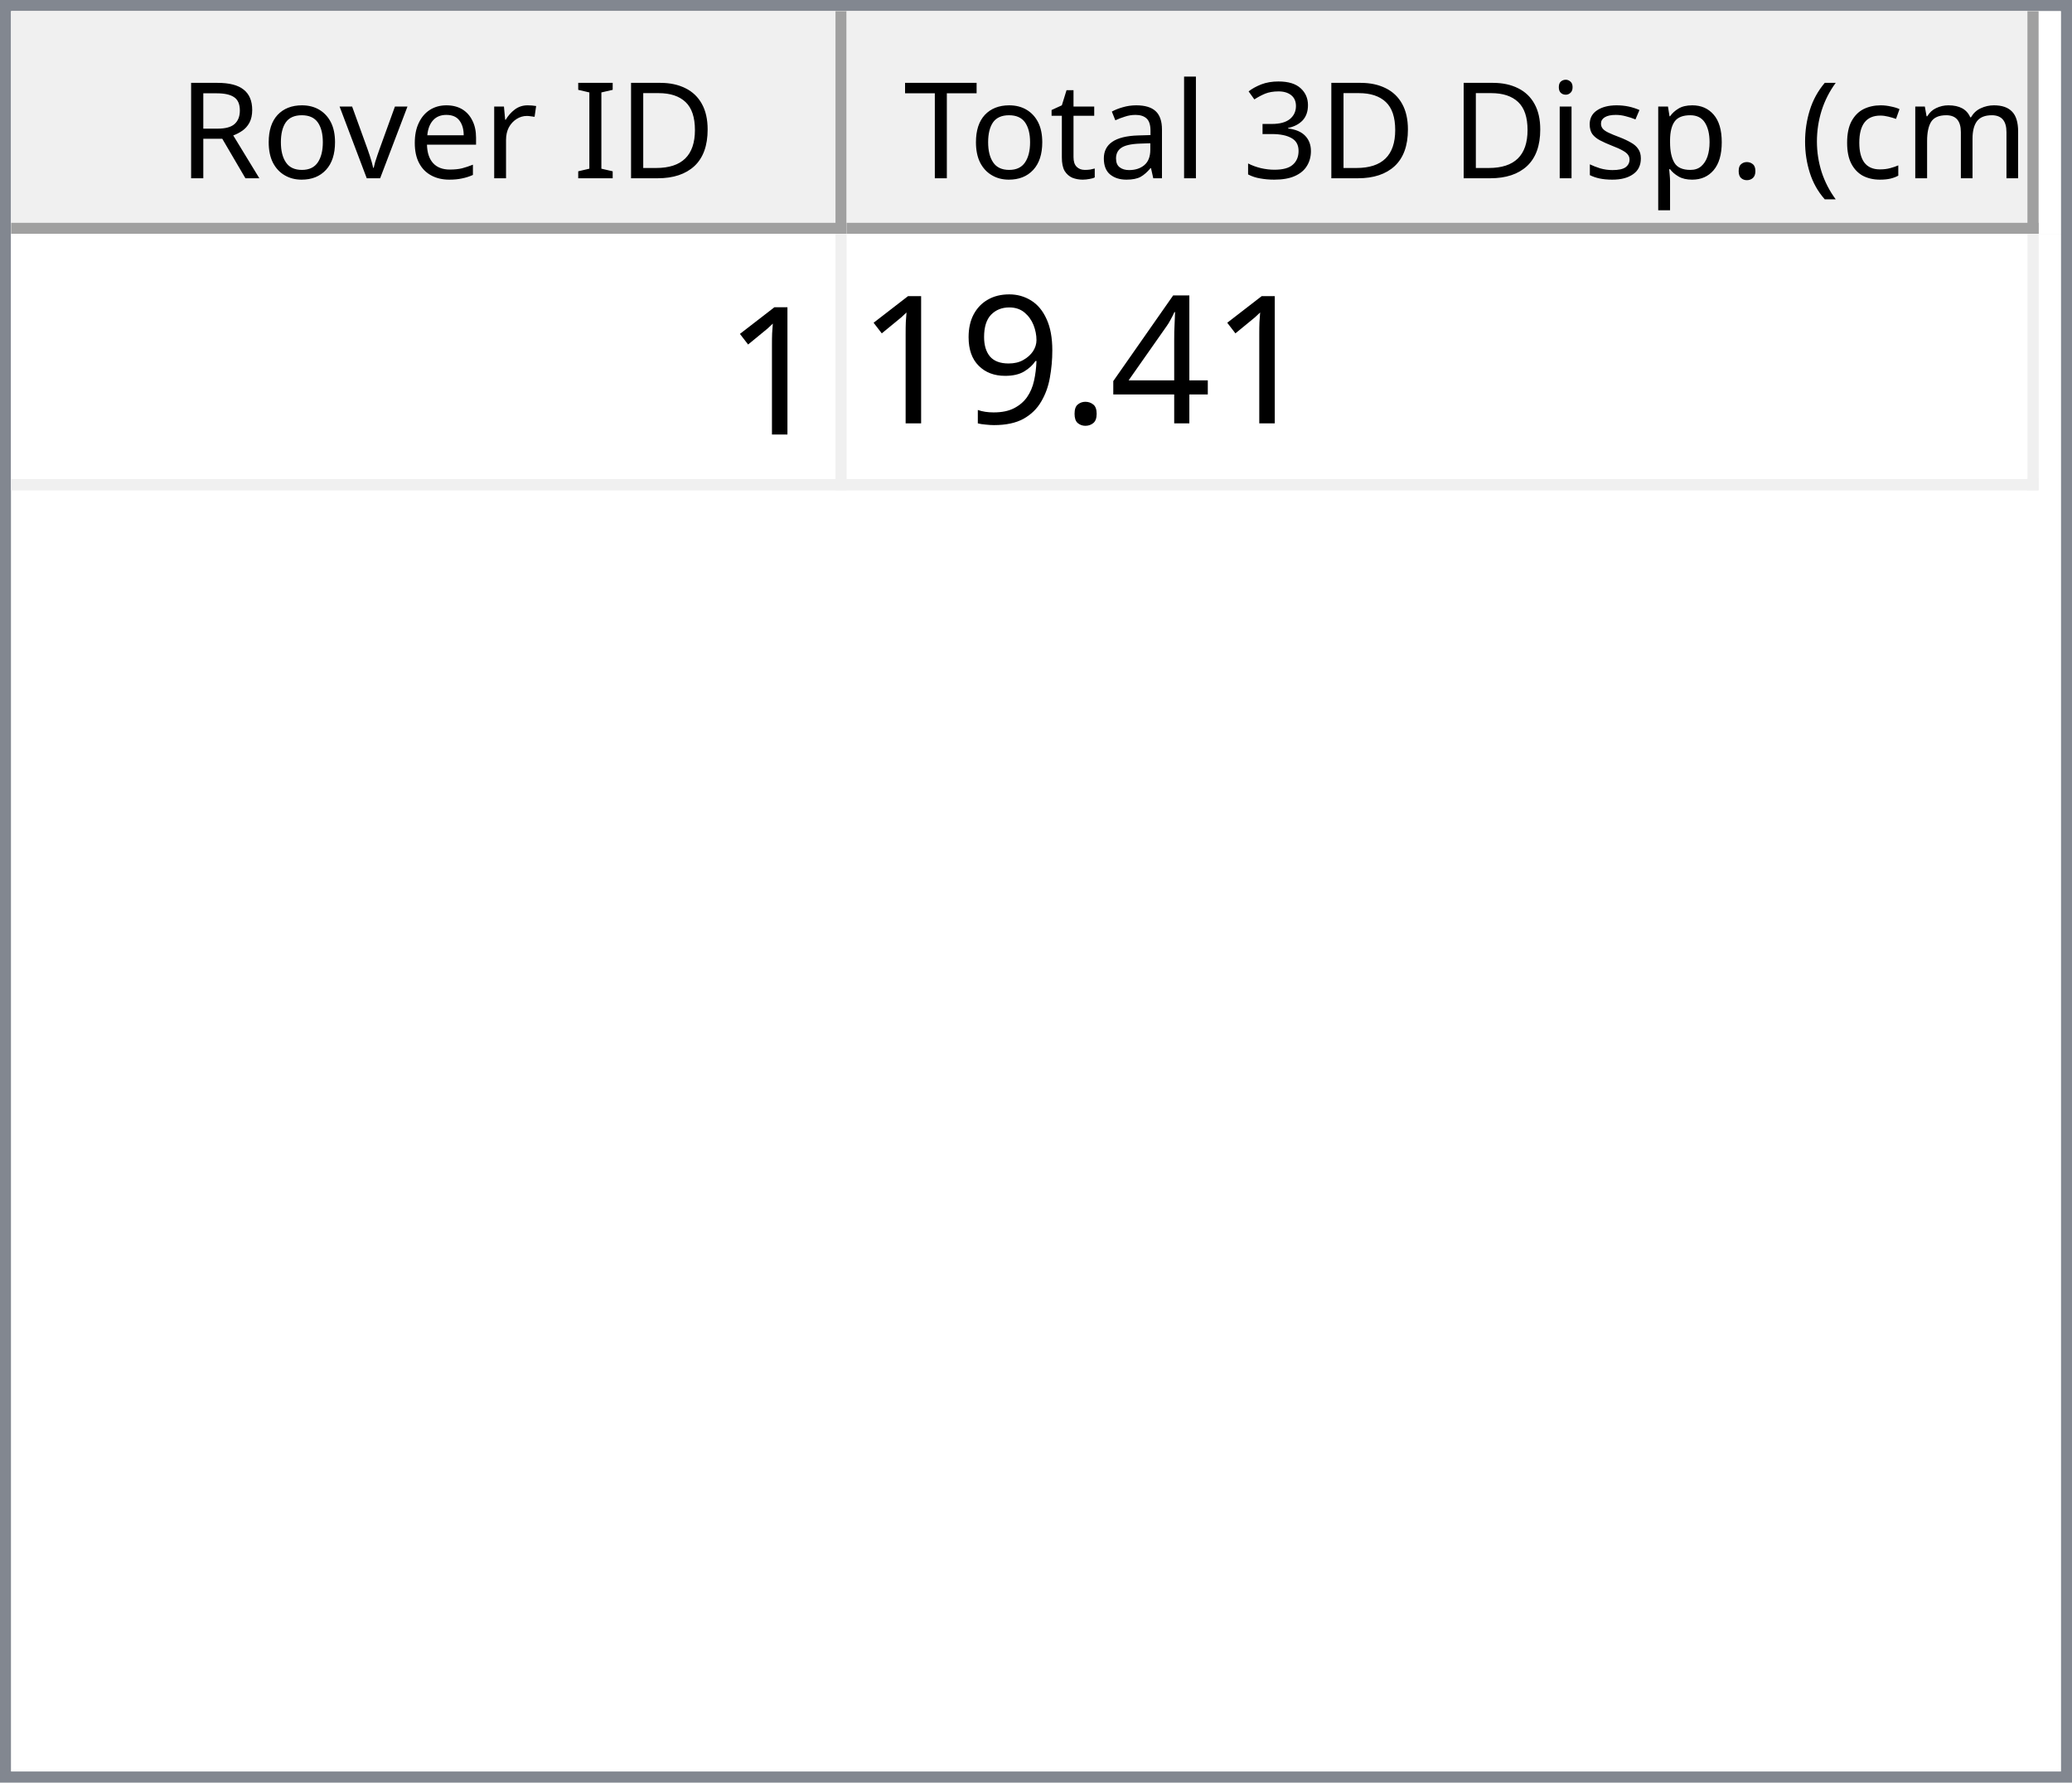
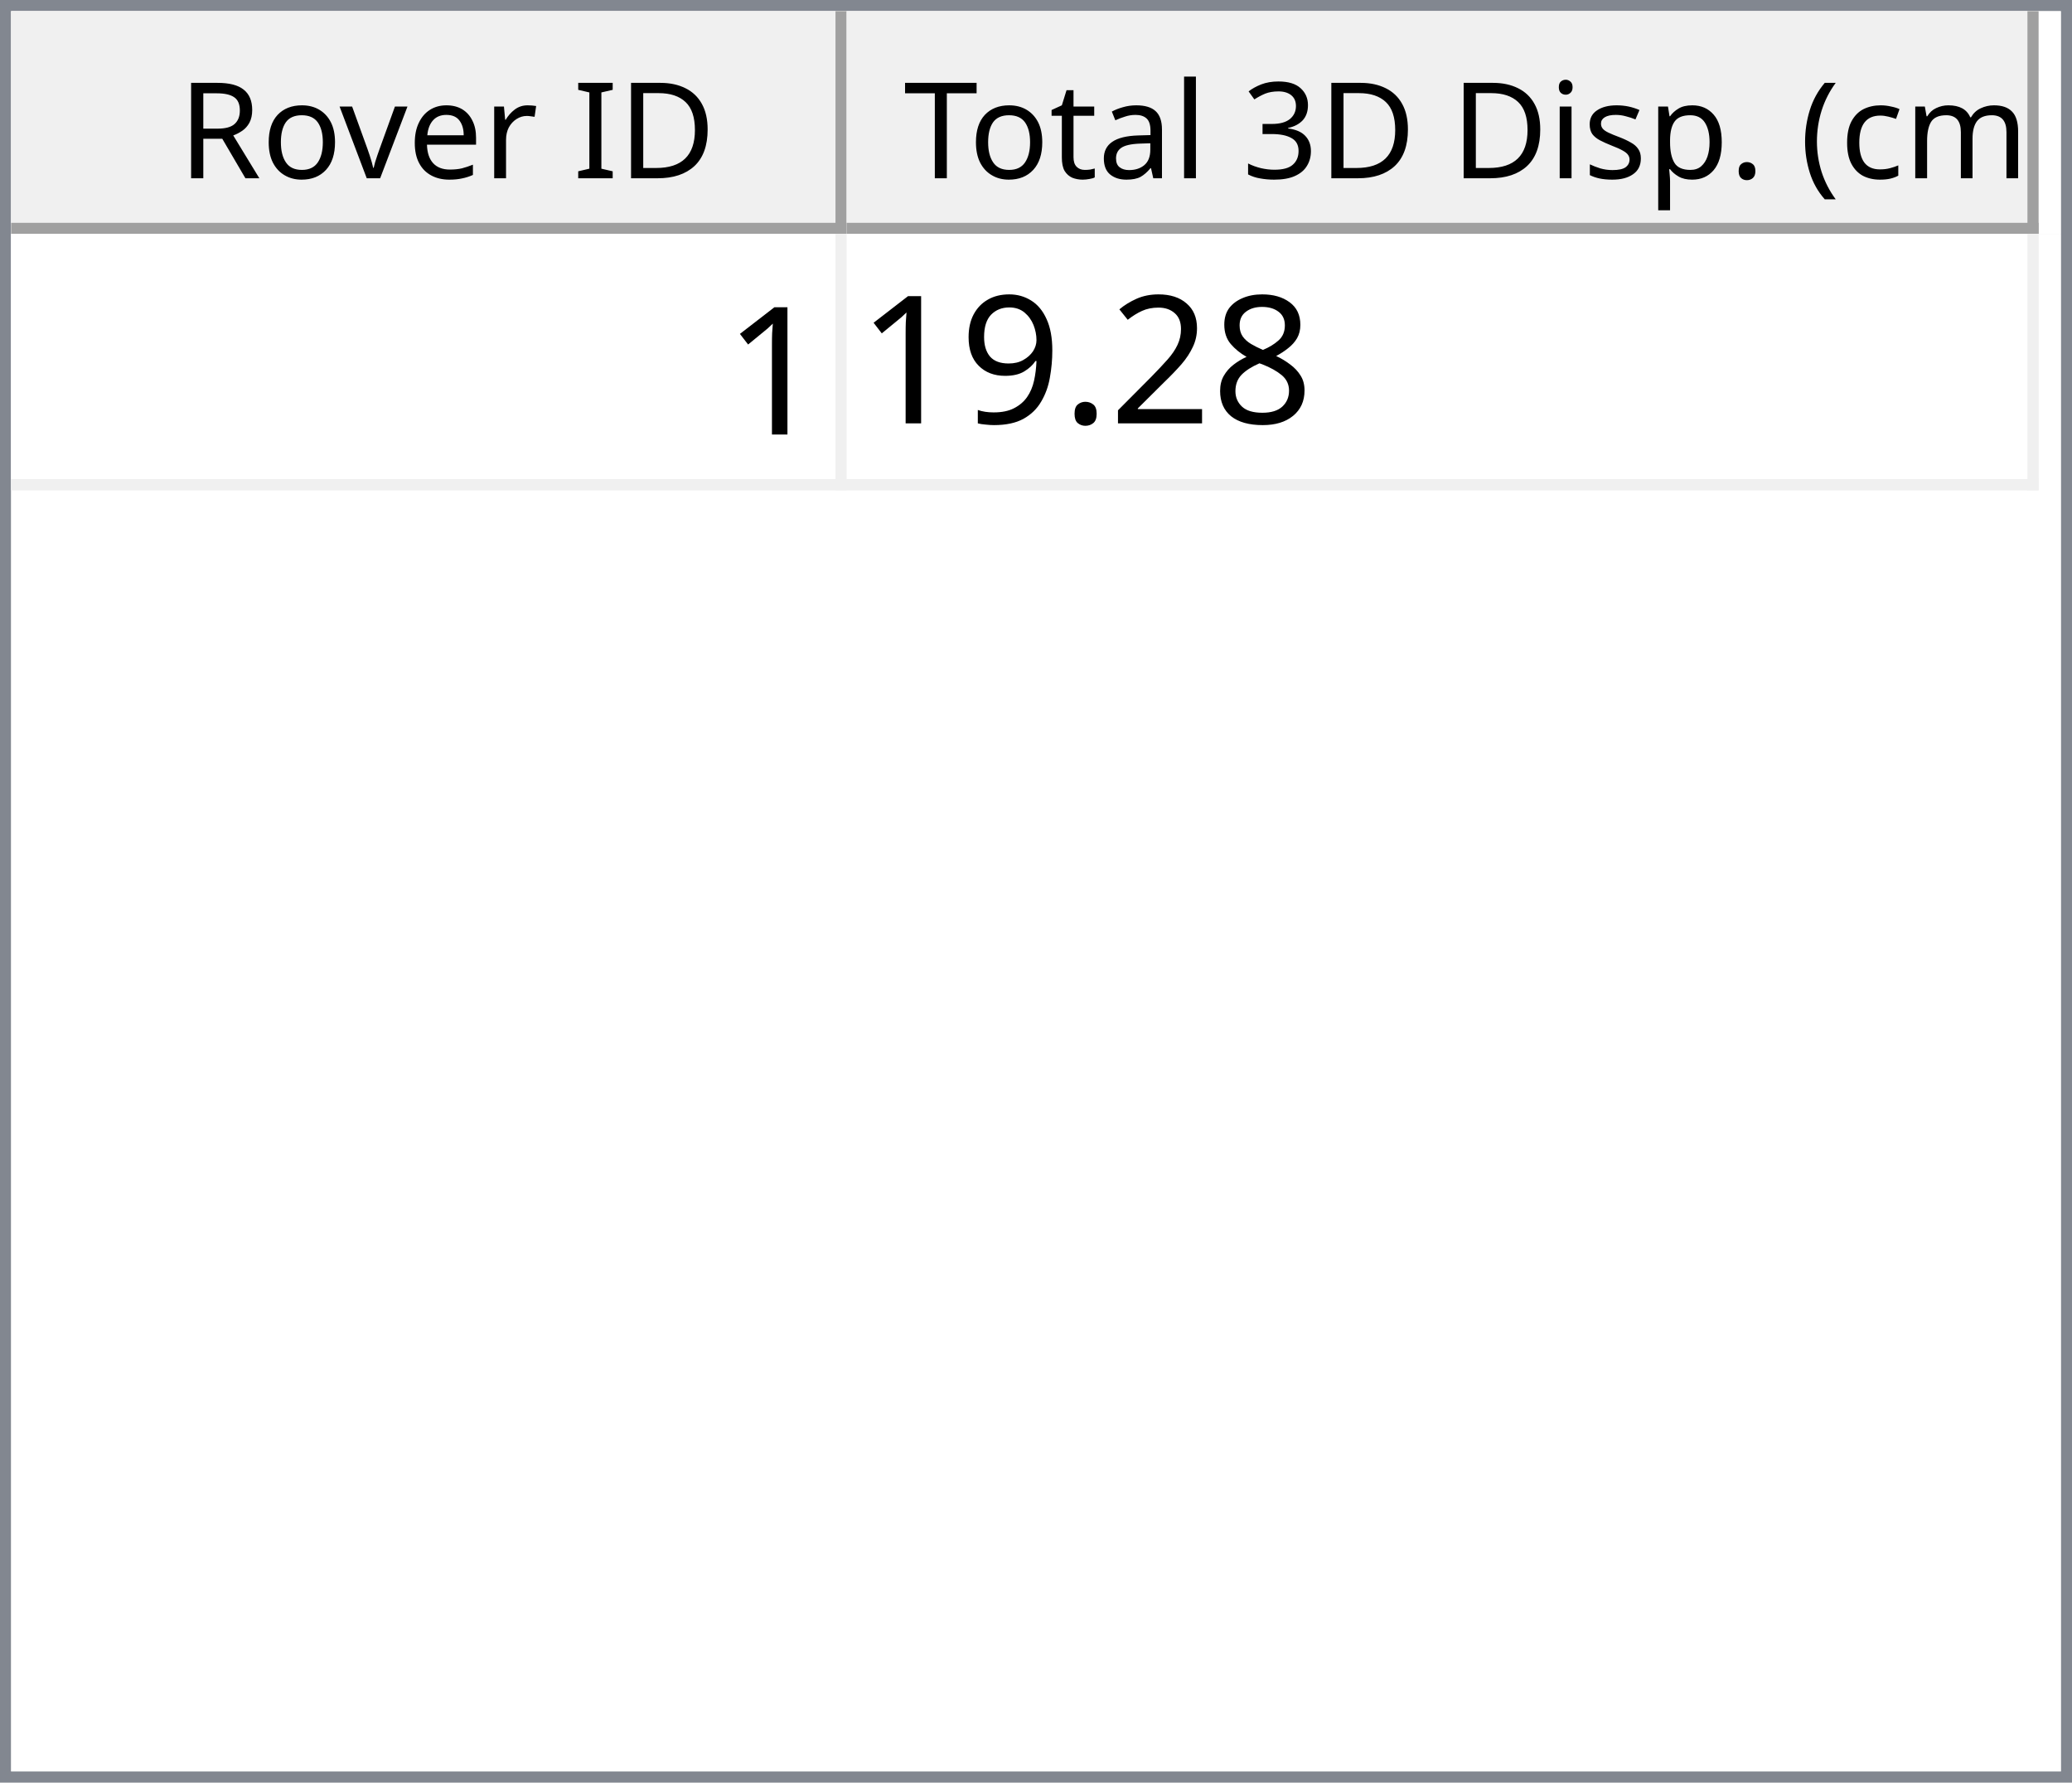
<svg xmlns="http://www.w3.org/2000/svg" style="fill-opacity:1; color-rendering:auto; color-interpolation:auto; text-rendering:auto; stroke:black; stroke-linecap:square; stroke-miterlimit:10; shape-rendering:auto; stroke-opacity:1; fill:black; stroke-dasharray:none; font-weight:normal; stroke-width:1; font-family:'Dialog'; font-style:normal; stroke-linejoin:miter; font-size:12px; stroke-dashoffset:0; image-rendering:auto;" width="186" height="160">
  <defs id="genericDefs" />
  <g>
    <defs id="defs1">
      <clipPath clipPathUnits="userSpaceOnUse" id="clipPath1">
        <path d="M0 0 L186 0 L186 160 L0 160 L0 0 Z" />
      </clipPath>
      <clipPath clipPathUnits="userSpaceOnUse" id="clipPath2">
        <path d="M0 0 L0 160 L186 160 L186 0 Z" />
      </clipPath>
      <clipPath clipPathUnits="userSpaceOnUse" id="clipPath3">
        <path d="M0 0 L0 20 L184 20 L184 0 Z" />
      </clipPath>
      <clipPath clipPathUnits="userSpaceOnUse" id="clipPath4">
        <path d="M0 0 L0 20 L75 20 L75 0 Z" />
      </clipPath>
      <clipPath clipPathUnits="userSpaceOnUse" id="clipPath5">
        <path d="M1 1 L1 19 L74 19 L74 1 Z" />
      </clipPath>
      <clipPath clipPathUnits="userSpaceOnUse" id="clipPath6">
        <path d="M0 0 L0 18 L73 18 L73 0 Z" />
      </clipPath>
      <clipPath clipPathUnits="userSpaceOnUse" id="clipPath7">
        <path d="M-0.5 -0.5 L-0.5 19.5 L74.5 19.5 L74.5 -0.5 Z" />
      </clipPath>
      <clipPath clipPathUnits="userSpaceOnUse" id="clipPath8">
        <path d="M0 0 L0 20 L107 20 L107 0 Z" />
      </clipPath>
      <clipPath clipPathUnits="userSpaceOnUse" id="clipPath9">
        <path d="M1 1 L1 19 L106 19 L106 1 Z" />
      </clipPath>
      <clipPath clipPathUnits="userSpaceOnUse" id="clipPath10">
        <path d="M0 0 L0 18 L105 18 L105 0 Z" />
      </clipPath>
      <clipPath clipPathUnits="userSpaceOnUse" id="clipPath11">
        <path d="M-0.5 -0.5 L-0.5 19.5 L106.5 19.5 L106.5 -0.5 Z" />
      </clipPath>
      <clipPath clipPathUnits="userSpaceOnUse" id="clipPath12">
        <path d="M0 0 L0 138 L184 138 L184 0 Z" />
      </clipPath>
      <clipPath clipPathUnits="userSpaceOnUse" id="clipPath13">
        <path d="M0 0 L0 23 L182 23 L182 0 Z" />
      </clipPath>
      <clipPath clipPathUnits="userSpaceOnUse" id="clipPath14">
        <path d="M-0.5 -0.5 L-0.5 22.5 L181.5 22.5 L181.5 -0.5 Z" />
      </clipPath>
      <clipPath clipPathUnits="userSpaceOnUse" id="clipPath15">
        <path d="M0 0 L0 22 L74 22 L74 0 Z" />
      </clipPath>
      <clipPath clipPathUnits="userSpaceOnUse" id="clipPath16">
        <path d="M0 0 L0 22 L106 22 L106 0 Z" />
      </clipPath>
      <font horiz-adv-x="64.551" id="font1">
        <font-face ascent="107.91" descent="25.098" units-per-em="100" style="font-style:normal; font-family:Segoe UI; font-weight:normal;" />
        <missing-glyph horiz-adv-x="64.551" d="M8.109 0 L8.109 68.266 L56.453 68.266 L56.453 0 L8.109 0 ZM15.328 7.234 L49.219 7.234 L49.219 61.031 L15.328 61.031 L15.328 7.234 Z" />
        <glyph unicode="D" horiz-adv-x="70.117" d="M9.188 0 L9.188 70.016 L28.516 70.016 Q65.531 70.016 65.531 35.891 Q65.531 19.672 55.25 9.836 Q44.969 0 27.734 0 L9.188 0 ZM17.391 62.594 L17.391 7.422 L27.828 7.422 Q41.609 7.422 49.273 14.797 Q56.938 22.172 56.938 35.688 Q56.938 62.594 28.328 62.594 L17.391 62.594 Z" />
        <glyph unicode="I" horiz-adv-x="26.611" d="M17.391 0 L9.188 0 L9.188 70.016 L17.391 70.016 L17.391 0 Z" />
        <glyph unicode=" " horiz-adv-x="27.393" d="" />
        <glyph unicode="r" horiz-adv-x="34.766" d="M34.188 41.891 Q32.078 43.5 28.125 43.5 Q23 43.5 19.555 38.672 Q16.109 33.844 16.109 25.484 L16.109 0 L8.109 0 L8.109 50 L16.109 50 L16.109 39.703 L16.312 39.703 Q18.016 44.969 21.531 47.922 Q25.047 50.875 29.391 50.875 Q32.516 50.875 34.188 50.203 L34.188 41.891 Z" />
        <glyph unicode="e" horiz-adv-x="52.295" d="M48.297 23 L12.984 23 Q13.188 14.656 17.484 10.109 Q21.781 5.562 29.297 5.562 Q37.75 5.562 44.828 11.141 L44.828 3.609 Q38.234 -1.172 27.391 -1.172 Q16.797 -1.172 10.742 5.641 Q4.688 12.453 4.688 24.812 Q4.688 36.469 11.305 43.82 Q17.922 51.172 27.734 51.172 Q37.547 51.172 42.922 44.828 Q48.297 38.484 48.297 27.203 L48.297 23 ZM40.094 29.781 Q40.047 36.719 36.75 40.578 Q33.453 44.438 27.594 44.438 Q21.922 44.438 17.969 40.383 Q14.016 36.328 13.094 29.781 L40.094 29.781 Z" />
        <glyph unicode="v" horiz-adv-x="47.9" d="M47.406 50 L27.484 0 L19.625 0 L0.688 50 L9.469 50 L22.172 13.672 Q23.578 9.672 23.922 6.688 L24.125 6.688 Q24.609 10.453 25.688 13.484 L38.969 50 L47.406 50 Z" />
        <glyph unicode="o" horiz-adv-x="58.594" d="M29 -1.172 Q17.922 -1.172 11.305 5.836 Q4.688 12.844 4.688 24.422 Q4.688 37.016 11.57 44.094 Q18.453 51.172 30.172 51.172 Q41.359 51.172 47.633 44.289 Q53.906 37.406 53.906 25.203 Q53.906 13.234 47.141 6.031 Q40.375 -1.172 29 -1.172 ZM29.594 44.438 Q21.875 44.438 17.383 39.188 Q12.891 33.938 12.891 24.703 Q12.891 15.828 17.43 10.695 Q21.969 5.562 29.594 5.562 Q37.359 5.562 41.531 10.594 Q45.703 15.625 45.703 24.906 Q45.703 34.281 41.531 39.359 Q37.359 44.438 29.594 44.438 Z" />
        <glyph unicode="R" horiz-adv-x="59.814" d="M59.375 0 L49.609 0 L37.891 19.625 Q36.281 22.359 34.766 24.289 Q33.25 26.219 31.664 27.438 Q30.078 28.656 28.25 29.219 Q26.422 29.781 24.125 29.781 L17.391 29.781 L17.391 0 L9.188 0 L9.188 70.016 L30.078 70.016 Q34.672 70.016 38.555 68.867 Q42.438 67.719 45.289 65.375 Q48.141 63.031 49.758 59.547 Q51.375 56.062 51.375 51.375 Q51.375 47.703 50.273 44.656 Q49.172 41.609 47.148 39.211 Q45.125 36.812 42.266 35.133 Q39.406 33.453 35.844 32.516 L35.844 32.328 Q37.594 31.547 38.891 30.547 Q40.188 29.547 41.359 28.18 Q42.531 26.812 43.68 25.078 Q44.828 23.344 46.234 21.047 L59.375 0 ZM17.391 62.594 L17.391 37.203 L28.516 37.203 Q31.594 37.203 34.203 38.133 Q36.812 39.062 38.719 40.797 Q40.625 42.531 41.703 45.047 Q42.781 47.562 42.781 50.688 Q42.781 56.297 39.141 59.445 Q35.5 62.594 28.609 62.594 L17.391 62.594 Z" />
        <glyph unicode=")" horiz-adv-x="30.176" d="M8.297 -15.922 L1.172 -15.922 Q16.406 2.344 16.406 26.812 Q16.406 51.469 1.078 70.016 L8.297 70.016 Q23.531 52.156 23.531 26.703 Q23.531 1.375 8.297 -15.922 Z" />
        <glyph unicode="m" horiz-adv-x="86.133" d="M79.109 0 L71.094 0 L71.094 28.719 Q71.094 37.016 68.531 40.727 Q65.969 44.438 59.906 44.438 Q54.781 44.438 51.195 39.75 Q47.609 35.062 47.609 28.516 L47.609 0 L39.594 0 L39.594 29.688 Q39.594 44.438 28.219 44.438 Q22.953 44.438 19.531 40.016 Q16.109 35.594 16.109 28.516 L16.109 0 L8.109 0 L8.109 50 L16.109 50 L16.109 42.094 L16.312 42.094 Q21.625 51.172 31.844 51.172 Q36.969 51.172 40.773 48.312 Q44.578 45.453 46 40.828 Q51.562 51.172 62.594 51.172 Q79.109 51.172 79.109 30.812 L79.109 0 Z" />
        <glyph unicode="c" horiz-adv-x="46.191" d="M42.188 2.297 Q36.422 -1.172 28.516 -1.172 Q17.828 -1.172 11.258 5.789 Q4.688 12.75 4.688 23.828 Q4.688 36.188 11.766 43.68 Q18.844 51.172 30.672 51.172 Q37.25 51.172 42.281 48.734 L42.281 40.531 Q36.719 44.438 30.375 44.438 Q22.703 44.438 17.797 38.945 Q12.891 33.453 12.891 24.516 Q12.891 15.719 17.508 10.641 Q22.125 5.562 29.891 5.562 Q36.422 5.562 42.188 9.906 L42.188 2.297 Z" />
        <glyph unicode="(" horiz-adv-x="30.176" d="M29.109 -15.922 L21.969 -15.922 Q6.844 1.375 6.844 26.703 Q6.844 52.156 21.969 70.016 L29.203 70.016 Q13.875 51.469 13.875 26.812 Q13.875 2.344 29.109 -15.922 Z" />
        <glyph unicode="." horiz-adv-x="21.68" d="M10.891 -1.078 Q8.641 -1.078 7.055 0.539 Q5.469 2.156 5.469 4.391 Q5.469 6.641 7.055 8.273 Q8.641 9.906 10.891 9.906 Q13.188 9.906 14.797 8.273 Q16.406 6.641 16.406 4.391 Q16.406 2.156 14.797 0.539 Q13.188 -1.078 10.891 -1.078 Z" />
        <glyph unicode="p" horiz-adv-x="58.789" d="M16.312 7.234 L16.109 7.234 L16.109 -23 L8.109 -23 L8.109 50 L16.109 50 L16.109 41.219 L16.312 41.219 Q22.219 51.172 33.594 51.172 Q43.266 51.172 48.688 44.461 Q54.109 37.75 54.109 26.469 Q54.109 13.922 48 6.375 Q41.891 -1.172 31.297 -1.172 Q21.578 -1.172 16.312 7.234 ZM16.109 27.391 L16.109 20.406 Q16.109 14.203 20.141 9.883 Q24.172 5.562 30.375 5.562 Q37.641 5.562 41.773 11.133 Q45.906 16.703 45.906 26.609 Q45.906 34.969 42.047 39.703 Q38.188 44.438 31.594 44.438 Q24.609 44.438 20.359 39.578 Q16.109 34.719 16.109 27.391 Z" />
        <glyph unicode="s" horiz-adv-x="42.432" d="M5.078 1.812 L5.078 10.406 Q11.625 5.562 19.484 5.562 Q30.031 5.562 30.031 12.594 Q30.031 14.594 29.125 15.992 Q28.219 17.391 26.68 18.461 Q25.141 19.531 23.07 20.383 Q21 21.234 18.609 22.172 Q15.281 23.484 12.766 24.828 Q10.25 26.172 8.57 27.859 Q6.891 29.547 6.031 31.695 Q5.172 33.844 5.172 36.719 Q5.172 40.234 6.789 42.945 Q8.406 45.656 11.086 47.484 Q13.766 49.312 17.211 50.242 Q20.656 51.172 24.312 51.172 Q30.812 51.172 35.938 48.922 L35.938 40.828 Q30.422 44.438 23.25 44.438 Q21 44.438 19.195 43.922 Q17.391 43.406 16.094 42.477 Q14.797 41.547 14.086 40.258 Q13.375 38.969 13.375 37.406 Q13.375 35.453 14.086 34.133 Q14.797 32.812 16.164 31.789 Q17.531 30.766 19.484 29.938 Q21.438 29.109 23.922 28.125 Q27.25 26.859 29.883 25.516 Q32.516 24.172 34.375 22.484 Q36.234 20.797 37.234 18.602 Q38.234 16.406 38.234 13.375 Q38.234 9.672 36.602 6.938 Q34.969 4.203 32.234 2.398 Q29.5 0.594 25.93 -0.289 Q22.359 -1.172 18.453 -1.172 Q10.75 -1.172 5.078 1.812 Z" />
        <glyph unicode="i" horiz-adv-x="24.219" d="M12.203 62.703 Q10.062 62.703 8.547 64.164 Q7.031 65.625 7.031 67.875 Q7.031 70.125 8.547 71.609 Q10.062 73.094 12.203 73.094 Q14.406 73.094 15.945 71.609 Q17.484 70.125 17.484 67.875 Q17.484 65.719 15.945 64.211 Q14.406 62.703 12.203 62.703 ZM16.109 0 L8.109 0 L8.109 50 L16.109 50 L16.109 0 Z" />
        <glyph unicode="3" horiz-adv-x="53.906" d="M46.531 19.828 Q46.531 15.094 44.75 11.211 Q42.969 7.328 39.719 4.57 Q36.469 1.812 31.93 0.297 Q27.391 -1.219 21.922 -1.219 Q11.922 -1.219 6 2.594 L6 11.188 Q13.094 5.609 22.219 5.609 Q25.875 5.609 28.828 6.539 Q31.781 7.469 33.906 9.227 Q36.031 10.984 37.18 13.477 Q38.328 15.969 38.328 19.094 Q38.328 32.812 18.797 32.812 L12.984 32.812 L12.984 39.594 L18.5 39.594 Q35.797 39.594 35.797 52.484 Q35.797 64.406 22.609 64.406 Q15.188 64.406 8.688 59.422 L8.688 67.188 Q15.375 71.188 24.609 71.188 Q29 71.188 32.57 69.969 Q36.141 68.75 38.68 66.555 Q41.219 64.359 42.609 61.281 Q44 58.203 44 54.5 Q44 40.672 30.031 36.719 L30.031 36.531 Q33.594 36.141 36.625 34.797 Q39.656 33.453 41.852 31.305 Q44.047 29.156 45.289 26.25 Q46.531 23.344 46.531 19.828 Z" />
        <glyph unicode="l" horiz-adv-x="24.219" d="M16.109 0 L8.109 0 L8.109 74.031 L16.109 74.031 L16.109 0 Z" />
        <glyph unicode="a" horiz-adv-x="50.879" d="M43.891 0 L35.891 0 L35.891 7.812 L35.688 7.812 Q30.469 -1.172 20.312 -1.172 Q12.844 -1.172 8.617 2.781 Q4.391 6.734 4.391 13.281 Q4.391 27.297 20.906 29.594 L35.891 31.688 Q35.891 44.438 25.594 44.438 Q16.547 44.438 9.281 38.281 L9.281 46.484 Q16.656 51.172 26.266 51.172 Q43.891 51.172 43.891 32.516 L43.891 0 ZM35.891 25.297 L23.828 23.641 Q18.266 22.859 15.43 20.875 Q12.594 18.891 12.594 13.875 Q12.594 10.203 15.211 7.883 Q17.828 5.562 22.172 5.562 Q28.125 5.562 32.008 9.742 Q35.891 13.922 35.891 20.312 L35.891 25.297 Z" />
        <glyph unicode="t" horiz-adv-x="33.887" d="M31.297 0.484 Q28.469 -1.078 23.828 -1.078 Q10.688 -1.078 10.688 13.578 L10.688 43.172 L2.094 43.172 L2.094 50 L10.688 50 L10.688 62.203 L18.703 64.797 L18.703 50 L31.297 50 L31.297 43.172 L18.703 43.172 L18.703 14.984 Q18.703 9.969 20.414 7.82 Q22.125 5.672 26.078 5.672 Q29.109 5.672 31.297 7.328 L31.297 0.484 Z" />
        <glyph unicode="T" horiz-adv-x="52.393" d="M50.594 62.594 L30.375 62.594 L30.375 0 L22.172 0 L22.172 62.594 L2 62.594 L2 70.016 L50.594 70.016 L50.594 62.594 Z" />
      </font>
      <font horiz-adv-x="75.0" id="font2">
        <font-face ascent="100.537" descent="21.973" units-per-em="100" style="font-style:normal; font-family:sans-serif; font-weight:normal;" />
        <missing-glyph horiz-adv-x="75.0" d="M12.5 0 L12.5 62.5 L62.5 62.5 L62.5 0 L12.5 0 ZM14.062 1.562 L60.938 1.562 L60.938 60.938 L14.062 60.938 L14.062 1.562 Z" />
        <glyph unicode="1" horiz-adv-x="55.615" d="M37.25 0 L28.469 0 L28.469 56 Q25.297 52.984 20.141 49.953 Q14.984 46.922 10.891 45.406 L10.891 53.906 Q18.266 57.375 23.781 62.305 Q29.297 67.234 31.594 71.875 L37.25 71.875 L37.25 0 Z" />
-         <glyph unicode="4" horiz-adv-x="55.615" d="M32.328 0 L32.328 17.141 L1.266 17.141 L1.266 25.203 L33.938 71.578 L41.109 71.578 L41.109 25.203 L50.781 25.203 L50.781 17.141 L41.109 17.141 L41.109 0 L32.328 0 ZM32.328 25.203 L32.328 57.469 L9.906 25.203 L32.328 25.203 Z" />
+         <glyph unicode="8" horiz-adv-x="55.615" d="M17.672 38.812 Q12.203 40.828 9.57 44.539 Q6.938 48.25 6.938 53.422 Q6.938 61.234 12.555 66.555 Q18.172 71.875 27.484 71.875 Q36.859 71.875 42.578 66.43 Q48.297 60.984 48.297 53.172 Q48.297 48.188 45.68 44.508 Q43.062 40.828 37.75 38.812 Q44.344 36.672 47.781 31.883 Q51.219 27.094 51.219 20.453 Q51.219 11.281 44.727 5.031 Q38.234 -1.219 27.641 -1.219 Q17.047 -1.219 10.547 5.055 Q4.047 11.328 4.047 20.703 Q4.047 27.688 7.594 32.398 Q11.141 37.109 17.672 38.812 ZM15.922 53.719 Q15.922 48.641 19.195 45.414 Q22.469 42.188 27.688 42.188 Q32.766 42.188 36.016 45.383 Q39.266 48.578 39.266 53.219 Q39.266 58.062 35.914 61.359 Q32.562 64.656 27.594 64.656 Q22.562 64.656 19.242 61.43 Q15.922 58.203 15.922 53.719 ZM13.094 20.656 Q13.094 16.891 14.875 13.375 Q16.656 9.859 20.172 7.93 Q23.688 6 27.734 6 Q34.031 6 38.133 10.055 Q42.234 14.109 42.234 20.359 Q42.234 26.703 38.016 30.859 Q33.797 35.016 27.438 35.016 Q21.234 35.016 17.164 30.914 Q13.094 26.812 13.094 20.656 Z" />
+         <glyph unicode="2" horiz-adv-x="55.615" d="M50.344 8.453 L50.344 0 L3.031 0 Q2.938 3.172 4.047 6.109 Q5.859 10.938 9.836 15.625 Q13.812 20.312 21.344 26.469 Q33.016 36.031 37.117 41.625 Q41.219 47.219 41.219 52.203 Q41.219 57.422 37.477 61.008 Q33.734 64.594 27.734 64.594 Q21.391 64.594 17.578 60.789 Q13.766 56.984 13.719 50.25 L4.688 51.172 Q5.609 61.281 11.664 66.578 Q17.719 71.875 27.938 71.875 Q38.234 71.875 44.242 66.164 Q50.25 60.453 50.25 52 Q50.25 47.703 48.492 43.555 Q46.734 39.406 42.656 34.812 Q38.578 30.219 29.109 22.219 Q21.188 15.578 18.945 13.211 Q16.703 10.844 15.234 8.453 L50.344 8.453 Z" />
        <glyph unicode="." horiz-adv-x="27.783" d="M9.078 0 L9.078 10.016 L19.094 10.016 L19.094 0 L9.078 0 Z" />
        <glyph unicode="9" horiz-adv-x="55.615" d="M5.469 16.547 L13.922 17.328 Q14.984 11.375 18.016 8.688 Q21.047 6 25.781 6 Q29.828 6 32.883 7.859 Q35.938 9.719 37.891 12.82 Q39.844 15.922 41.164 21.195 Q42.484 26.469 42.484 31.938 Q42.484 32.516 42.438 33.688 Q39.797 29.5 35.234 26.883 Q30.672 24.266 25.344 24.266 Q16.453 24.266 10.305 30.711 Q4.156 37.156 4.156 47.703 Q4.156 58.594 10.578 65.234 Q17 71.875 26.656 71.875 Q33.641 71.875 39.43 68.117 Q45.219 64.359 48.219 57.398 Q51.219 50.438 51.219 37.25 Q51.219 23.531 48.242 15.406 Q45.266 7.281 39.383 3.031 Q33.5 -1.219 25.594 -1.219 Q17.188 -1.219 11.867 3.445 Q6.547 8.109 5.469 16.547 ZM41.453 48.141 Q41.453 55.719 37.43 60.156 Q33.406 64.594 27.734 64.594 Q21.875 64.594 17.531 59.812 Q13.188 55.031 13.188 47.406 Q13.188 40.578 17.312 36.305 Q21.438 32.031 27.484 32.031 Q33.594 32.031 37.523 36.305 Q41.453 40.578 41.453 48.141 Z" />
      </font>
    </defs>
    <g style="fill:white; stroke:white;">
      <rect x="0" y="0" width="186" style="clip-path:url(#clipPath1); stroke:none;" height="160" />
    </g>
    <g style="fill:white; text-rendering:optimizeSpeed; color-rendering:optimizeSpeed; image-rendering:optimizeSpeed; shape-rendering:crispEdges; stroke:white; color-interpolation:sRGB;">
      <rect x="0" width="186" height="160" y="0" style="stroke:none;" />
      <path style="stroke:none;" d="M0 160 L186 160 L186 0 L0 0 Z" />
    </g>
    <g style="fill:rgb(240,240,240); font-family:'Segoe UI'; stroke:rgb(240,240,240);">
      <rect x="0" y="0" width="186" style="clip-path:url(#clipPath2); stroke:none;" height="160" />
    </g>
    <g style="fill:rgb(130,135,144); font-family:'Segoe UI'; stroke:rgb(130,135,144);">
      <path d="M0 0 L186 0 L186 160 L0 160 L0 0 ZM1 1 L185 1 L185 159 L1 159 L1 1 Z" style="fill-rule:evenodd; clip-path:url(#clipPath2); stroke:none;" />
    </g>
    <g style="fill:white; font-family:'Segoe UI'; stroke:white;" transform="translate(1,1)">
      <rect x="0" y="0" width="184" style="clip-path:url(#clipPath3); stroke:none;" height="20" />
    </g>
    <g style="fill:rgb(240,240,240); font-family:'Segoe UI'; stroke:rgb(240,240,240);" transform="translate(1,1)">
      <rect x="0" y="0" width="75" style="clip-path:url(#clipPath4); stroke:none;" height="20" />
    </g>
    <g style="font-family:'Segoe UI';" transform="translate(2,2)">
      <text x="14" xml:space="preserve" y="14" style="clip-path:url(#clipPath6); stroke:none;">Rover ID</text>
    </g>
    <g style="fill:rgb(160,160,160); font-family:'Segoe UI'; stroke:rgb(160,160,160); stroke-linejoin:bevel;" transform="translate(1.5,1.5)">
      <line x1="74" x2="74" y1="0" style="fill:none; clip-path:url(#clipPath7);" y2="19" />
    </g>
    <g style="fill:rgb(160,160,160); font-family:'Segoe UI'; stroke:rgb(160,160,160); stroke-linejoin:bevel;" transform="matrix(1,0,0,1,1,1) translate(0.5,0.5)">
      <line x1="0" x2="74" y1="19" style="fill:none; clip-path:url(#clipPath7);" y2="19" />
    </g>
    <g style="fill:rgb(240,240,240); font-family:'Segoe UI'; stroke:rgb(240,240,240);" transform="translate(76,1)">
      <rect x="0" y="0" width="107" style="clip-path:url(#clipPath8); stroke:none;" height="20" />
    </g>
    <g style="font-family:'Segoe UI';" transform="translate(77,2)">
      <text x="1" xml:space="preserve" y="14" style="clip-path:url(#clipPath10); stroke:none;"> Total 3D Disp. (cm)</text>
    </g>
    <g style="fill:rgb(160,160,160); font-family:'Segoe UI'; stroke:rgb(160,160,160); stroke-linejoin:bevel;" transform="translate(76.5,1.5)">
      <line x1="106" x2="106" y1="0" style="fill:none; clip-path:url(#clipPath11);" y2="19" />
    </g>
    <g style="fill:rgb(160,160,160); font-family:'Segoe UI'; stroke:rgb(160,160,160); stroke-linejoin:bevel;" transform="matrix(1,0,0,1,76,1) translate(0.5,0.5)">
      <line x1="0" x2="106" y1="19" style="fill:none; clip-path:url(#clipPath11);" y2="19" />
    </g>
    <g style="fill:white; font-family:'Segoe UI'; stroke:white;" transform="translate(1,21)">
      <rect x="0" y="0" width="184" style="clip-path:url(#clipPath12); stroke:none;" height="138" />
    </g>
    <g style="fill:rgb(240,240,240); font-size:16px; font-family:sans-serif; stroke:rgb(240,240,240);" transform="translate(1,21)">
      <rect x="0" y="0" width="182" style="clip-path:url(#clipPath13); stroke:none;" height="23" />
      <line transform="translate(0.5,0.5)" x1="0" x2="181" y1="22" style="clip-path:url(#clipPath14); fill:none; stroke-linejoin:bevel;" y2="22" />
    </g>
    <g transform="matrix(1,0,0,1,1,21) translate(0.5,0.5)" style="fill:rgb(240,240,240); font-size:16px; font-family:sans-serif; stroke:rgb(240,240,240); stroke-linejoin:bevel;">
      <line x1="74" x2="74" y1="0" style="fill:none; clip-path:url(#clipPath14);" y2="22" />
    </g>
    <g transform="matrix(1,0,0,1,1,21) translate(0.5,0.5)" style="fill:rgb(240,240,240); font-size:16px; font-family:sans-serif; stroke:rgb(240,240,240); stroke-linejoin:bevel;">
      <line x1="181" x2="181" y1="0" style="fill:none; clip-path:url(#clipPath14);" y2="22" />
    </g>
    <g style="fill:white; font-size:16px; font-family:sans-serif; stroke:white;" transform="matrix(1,0,0,1,1,21)">
      <rect x="0" y="0" width="74" style="clip-path:url(#clipPath15); stroke:none;" height="22" />
      <text x="64" y="18" style="fill:black; clip-path:url(#clipPath15); stroke:none;" xml:space="preserve">1</text>
    </g>
    <g style="fill:white; font-size:16px; font-family:sans-serif; stroke:white;" transform="matrix(1,0,0,1,1,21) translate(75,0)">
      <rect x="0" y="0" width="106" style="clip-path:url(#clipPath16); stroke:none;" height="22" />
-       <text x="1" y="17" style="fill:black; clip-path:url(#clipPath16); stroke:none;" xml:space="preserve">19.41</text>
+       <text x="1" y="17" style="fill:black; clip-path:url(#clipPath16); stroke:none;" xml:space="preserve">19.28</text>
    </g>
  </g>
</svg>
